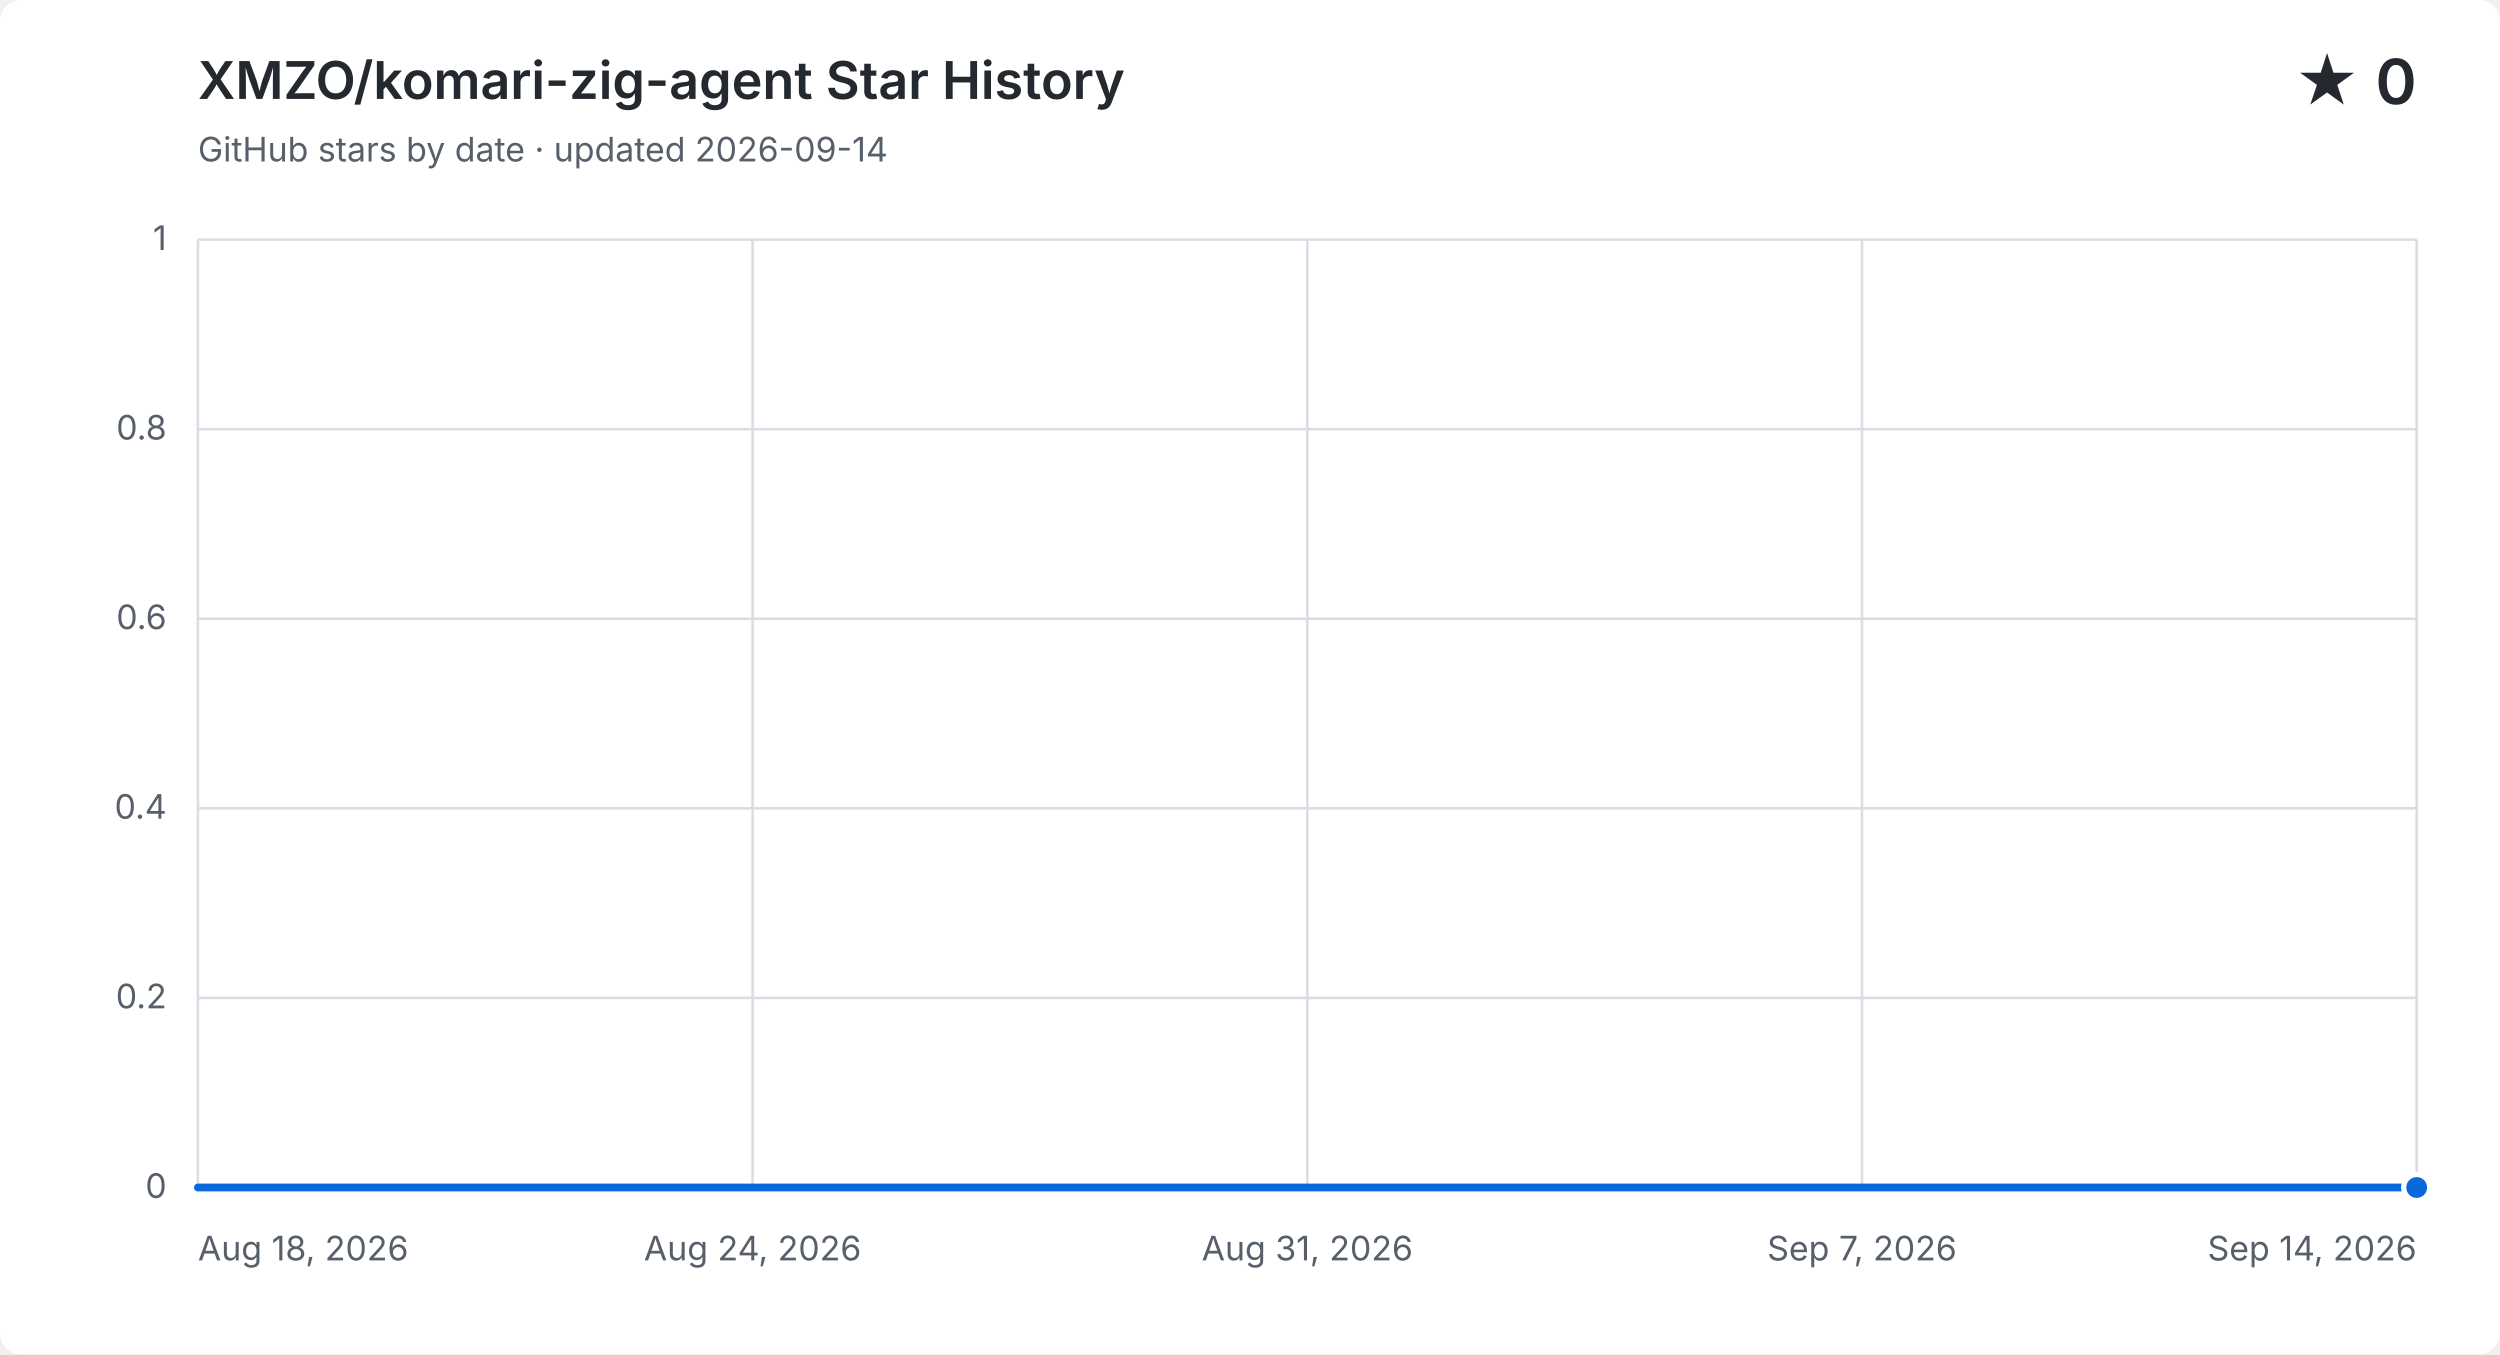
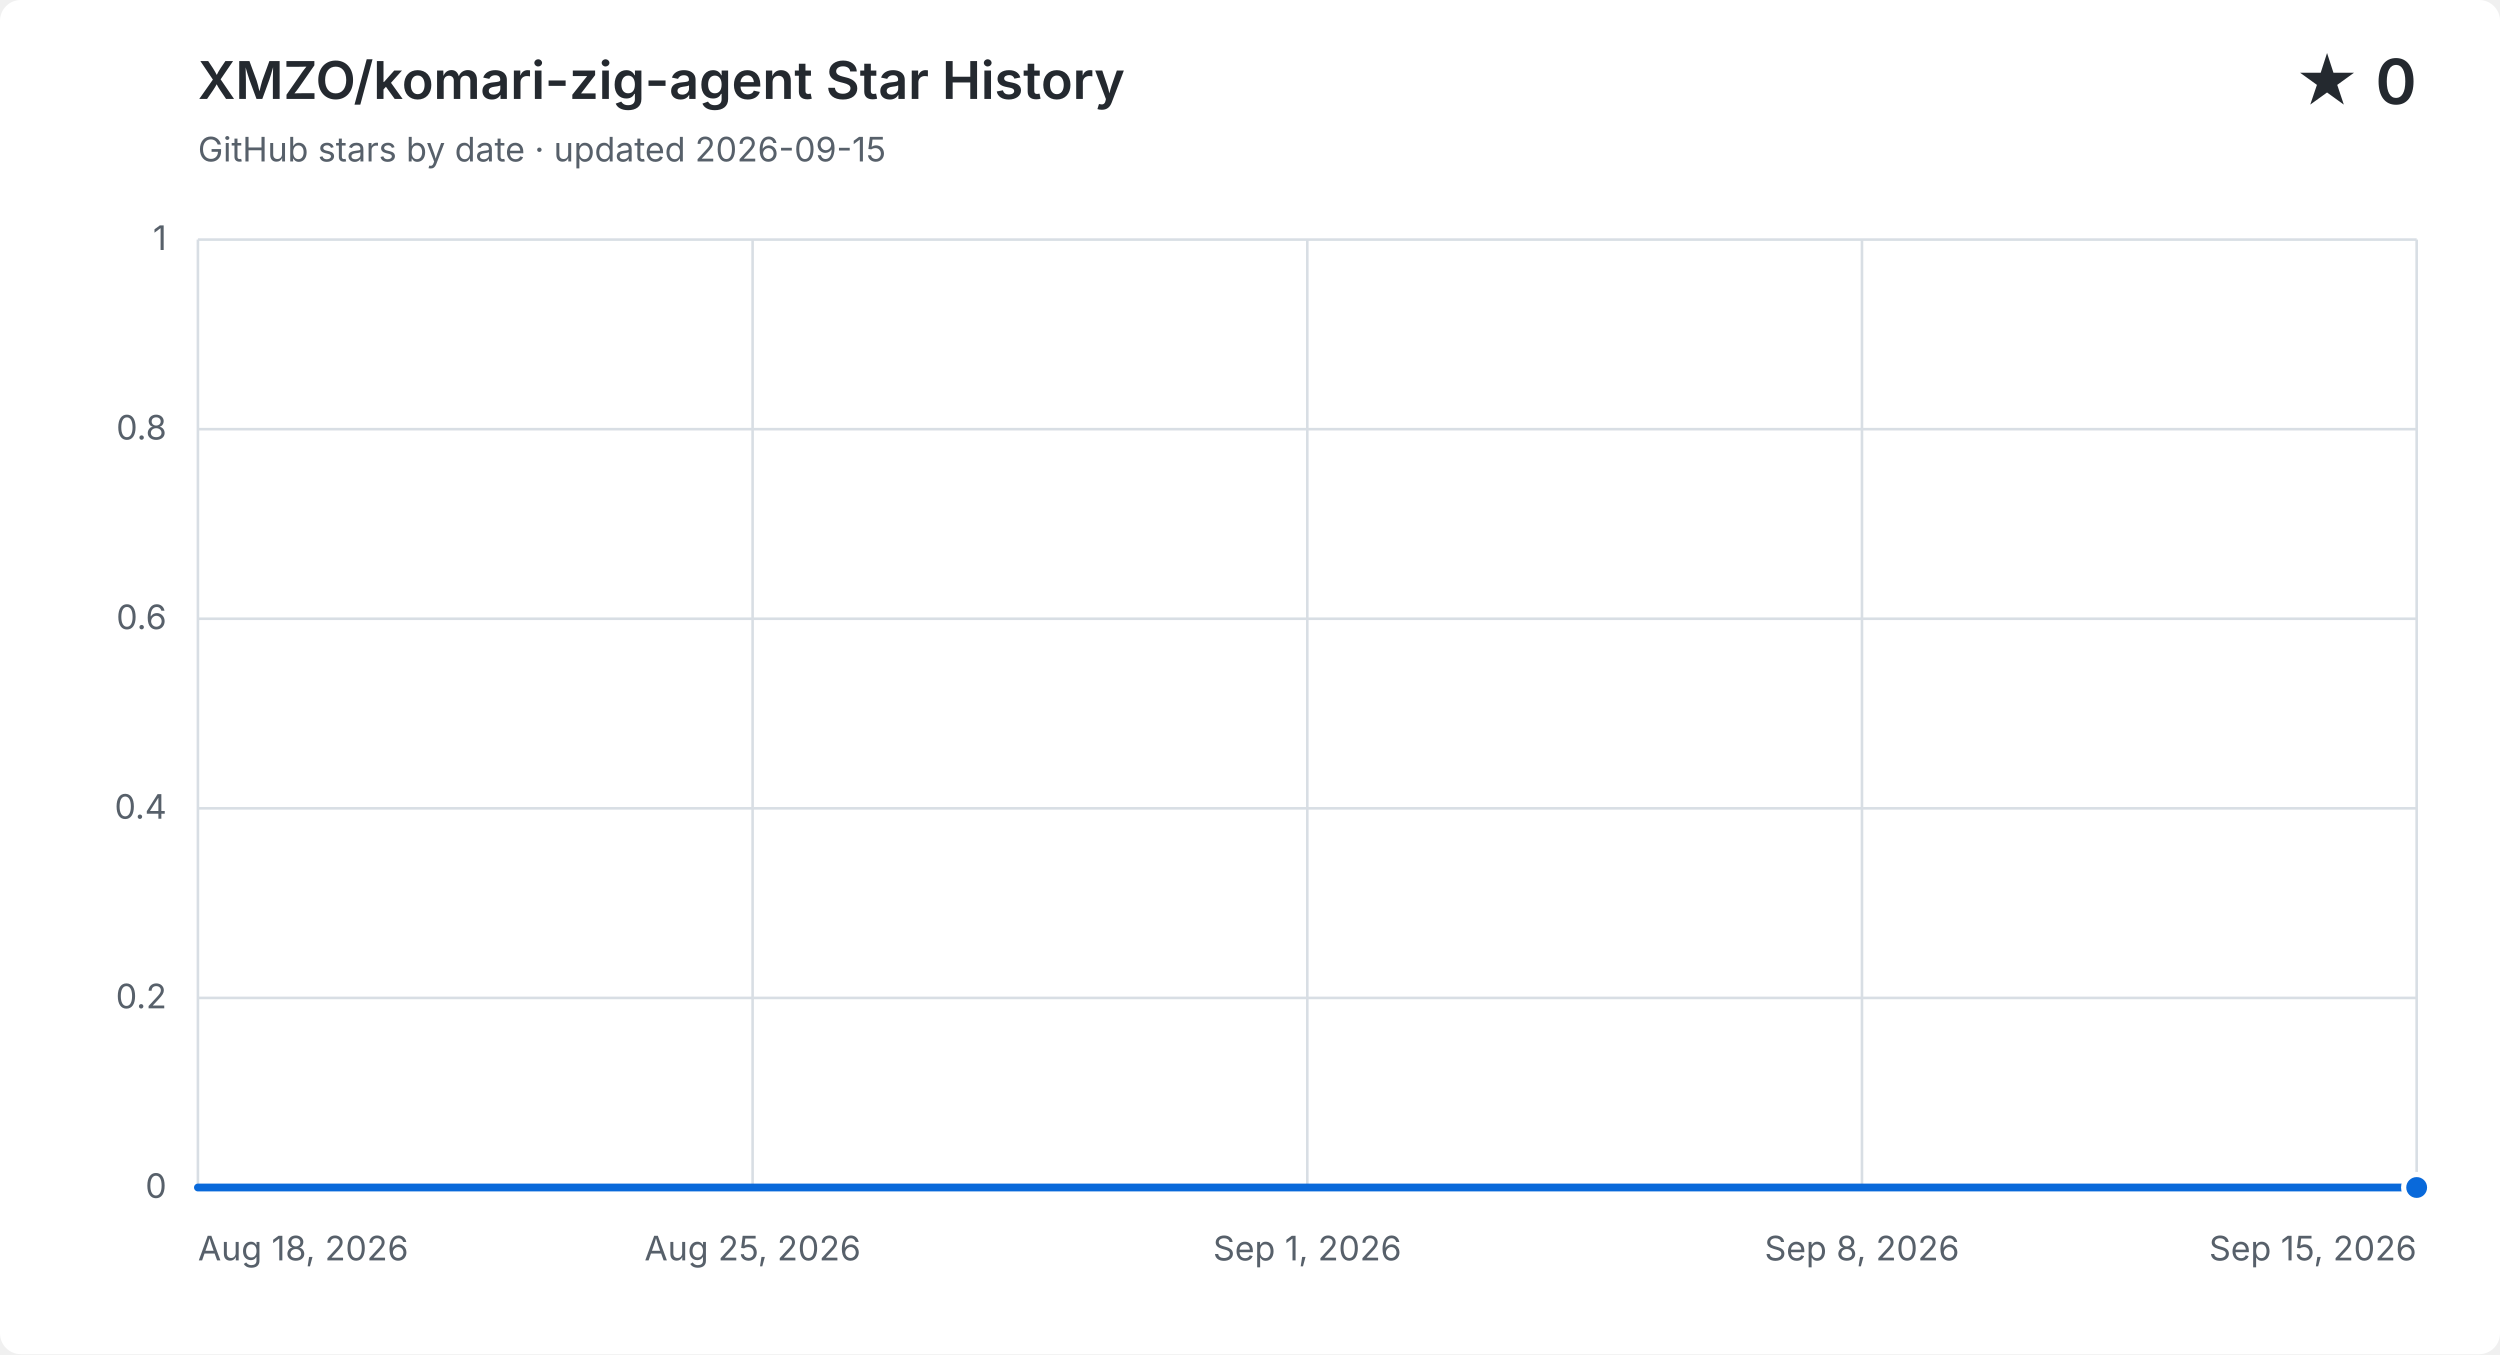
<svg xmlns="http://www.w3.org/2000/svg" width="960" height="520" viewBox="0 0 960 520" role="img" aria-labelledby="title description">
  <style>
    .background { fill: #ffffff; } .grid { fill: none; stroke: #d8dee4; stroke-width: 1; }
    .label, .subtitle { fill: #57606a; font: 13px -apple-system, BlinkMacSystemFont, "Segoe UI", sans-serif; }
    .heading, .value { fill: #24292f; font-family: -apple-system, BlinkMacSystemFont, "Segoe UI", sans-serif; }
    .heading { font-size: 20px; font-weight: 600; } .value { font-size: 24px; font-weight: 600; }
    .area { fill: #0969da; opacity: .12; } .line { fill: none; stroke: #0969da; stroke-linecap: round; stroke-linejoin: round; stroke-width: 3; }
    .point { fill: #0969da; stroke: #ffffff; stroke-width: 2; }
    @media (prefers-color-scheme: dark) {
      .background { fill: #0d1117; } .grid { stroke: #30363d; } .label, .subtitle { fill: #8b949e; }
      .heading, .value { fill: #f0f6fc; } .area { fill: #58a6ff; } .line { stroke: #58a6ff; } .point { fill: #58a6ff; stroke: #0d1117; }
    }
  </style>
  <rect class="background" width="960" height="520" rx="8" />
  <text class="heading" x="76" y="38">XMZO/komari-zig-agent Star History</text>
-   <text class="subtitle" x="76" y="62">GitHub stars by date · updated 2026-09-14</text>
+   <text class="subtitle" x="76" y="62">GitHub stars by date · updated 2026-09-15</text>
  <text class="value" x="928" y="40" text-anchor="end">★ 0</text>
  <path class="grid" d="M 76 456.0 H 928" />
  <text class="label" x="64" y="460.0" text-anchor="end">0</text>
  <path class="grid" d="M 76 383.2 H 928" />
  <text class="label" x="64" y="387.2" text-anchor="end">0.2</text>
  <path class="grid" d="M 76 310.4 H 928" />
  <text class="label" x="64" y="314.4" text-anchor="end">0.4</text>
  <path class="grid" d="M 76 237.6 H 928" />
  <text class="label" x="64" y="241.6" text-anchor="end">0.6</text>
  <path class="grid" d="M 76 164.8 H 928" />
  <text class="label" x="64" y="168.8" text-anchor="end">0.8</text>
  <path class="grid" d="M 76 92.0 H 928" />
  <text class="label" x="64" y="96.0" text-anchor="end">1</text>
  <path class="grid" d="M 76.0 92 V 456" />
  <text class="label" x="76.0" y="484" text-anchor="start">Aug 18, 2026</text>
  <path class="grid" d="M 289.0 92 V 456" />
-   <text class="label" x="289.0" y="484" text-anchor="middle">Aug 24, 2026</text>
+   <text class="label" x="289.0" y="484" text-anchor="middle">Aug 25, 2026</text>
  <path class="grid" d="M 502.0 92 V 456" />
-   <text class="label" x="502.0" y="484" text-anchor="middle">Aug 31, 2026</text>
+   <text class="label" x="502.0" y="484" text-anchor="middle">Sep 1, 2026</text>
  <path class="grid" d="M 715.0 92 V 456" />
-   <text class="label" x="715.0" y="484" text-anchor="middle">Sep 7, 2026</text>
+   <text class="label" x="715.0" y="484" text-anchor="middle">Sep 8, 2026</text>
  <path class="grid" d="M 928.0 92 V 456" />
-   <text class="label" x="928.0" y="484" text-anchor="end">Sep 14, 2026</text>
-   <path class="area" d="M 76.0 456.0 H 107.6 V 456.0 H 139.1 V 456.0 H 170.7 V 456.0 H 202.2 V 456.0 H 233.8 V 456.0 H 265.3 V 456.0 H 296.9 V 456.0 H 328.4 V 456.0 H 360.0 V 456.0 H 391.6 V 456.0 H 423.1 V 456.0 H 454.7 V 456.0 H 486.2 V 456.0 H 517.8 V 456.0 H 549.3 V 456.0 H 580.9 V 456.0 H 612.4 V 456.0 H 644.0 V 456.0 H 675.6 V 456.0 H 707.1 V 456.0 H 738.7 V 456.0 H 770.2 V 456.0 H 801.8 V 456.0 H 833.3 V 456.0 H 864.9 V 456.0 H 896.4 V 456.0 H 928.0 V 456.0 V 456 H 76.0 Z" />
-   <path class="line" d="M 76.0 456.0 H 107.6 V 456.0 H 139.1 V 456.0 H 170.7 V 456.0 H 202.2 V 456.0 H 233.8 V 456.0 H 265.3 V 456.0 H 296.9 V 456.0 H 328.4 V 456.0 H 360.0 V 456.0 H 391.6 V 456.0 H 423.1 V 456.0 H 454.7 V 456.0 H 486.2 V 456.0 H 517.8 V 456.0 H 549.3 V 456.0 H 580.9 V 456.0 H 612.4 V 456.0 H 644.0 V 456.0 H 675.6 V 456.0 H 707.1 V 456.0 H 738.7 V 456.0 H 770.2 V 456.0 H 801.8 V 456.0 H 833.3 V 456.0 H 864.9 V 456.0 H 896.4 V 456.0 H 928.0 V 456.0" />
+   <text class="label" x="928.0" y="484" text-anchor="end">Sep 15, 2026</text>
+   <path class="area" d="M 76.0 456.0 H 106.4 V 456.0 H 136.9 V 456.0 H 167.3 V 456.0 H 197.7 V 456.0 H 228.1 V 456.0 H 258.6 V 456.0 H 289.0 V 456.0 H 319.4 V 456.0 H 349.9 V 456.0 H 380.3 V 456.0 H 410.7 V 456.0 H 441.1 V 456.0 H 471.6 V 456.0 H 502.0 V 456.0 H 532.4 V 456.0 H 562.9 V 456.0 H 593.3 V 456.0 H 623.7 V 456.0 H 654.1 V 456.0 H 684.6 V 456.0 H 715.0 V 456.0 H 745.4 V 456.0 H 775.9 V 456.0 H 806.3 V 456.0 H 836.7 V 456.0 H 867.1 V 456.0 H 897.6 V 456.0 H 928.0 V 456.0 V 456 H 76.0 Z" />
+   <path class="line" d="M 76.0 456.0 H 106.4 V 456.0 H 136.9 V 456.0 H 167.3 V 456.0 H 197.7 V 456.0 H 228.1 V 456.0 H 258.6 V 456.0 H 289.0 V 456.0 H 319.4 V 456.0 H 349.9 V 456.0 H 380.3 V 456.0 H 410.7 V 456.0 H 441.1 V 456.0 H 471.6 V 456.0 H 502.0 V 456.0 H 532.4 V 456.0 H 562.9 V 456.0 H 593.3 V 456.0 H 623.7 V 456.0 H 654.1 V 456.0 H 684.6 V 456.0 H 715.0 V 456.0 H 745.4 V 456.0 H 775.9 V 456.0 H 806.3 V 456.0 H 836.7 V 456.0 H 867.1 V 456.0 H 897.6 V 456.0 H 928.0 V 456.0" />
  <circle class="point" cx="928.0" cy="456.0" r="5" />
</svg>
